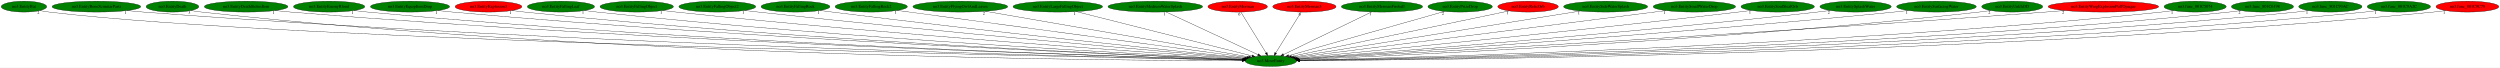
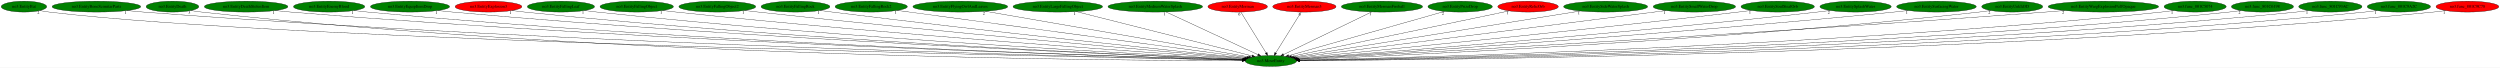
<svg xmlns="http://www.w3.org/2000/svg" xmlns:xlink="http://www.w3.org/1999/xlink" width="8282pt" height="224pt" viewBox="0.00 0.00 8282.38 224.00">
  <g id="graph0" class="graph" transform="scale(1 1) rotate(0) translate(4 220)">
    <polygon fill="white" stroke="transparent" points="-4,4 -4,-220 8278.38,-220 8278.38,4 -4,4" />
    <g id="node1" class="node">
      <ellipse fill="green" stroke="black" cx="4206.39" cy="-18" rx="85.29" ry="18" />
      <text text-anchor="middle" x="4206.39" y="-14.3" font-family="Times,serif" font-size="14.00">no3.MoveEntity</text>
    </g>
    <g id="node2" class="node">
      <g id="a_node2">
        <a xlink:href="no3.EntityBat.svg" xlink:title="no3.EntityBat">
          <ellipse fill="green" stroke="black" cx="75.39" cy="-198" rx="75.29" ry="18" />
          <text text-anchor="middle" x="75.39" y="-194.3" font-family="Times,serif" font-size="14.00">no3.EntityBat</text>
        </a>
      </g>
    </g>
    <g id="edge1" class="edge">
      <path fill="none" stroke="black" d="M128.06,-185C138.4,-183.03 149.2,-181.23 159.39,-180 960.85,-83.59 3580.07,-30.61 4111.73,-20.71" />
      <polygon fill="black" stroke="black" points="4112.11,-24.2 4122.04,-20.52 4111.98,-17.2 4112.11,-24.2" />
      <text text-anchor="middle" x="123.06" y="-173.8" font-family="Times,serif" font-size="14.00">2</text>
    </g>
    <g id="node3" class="node">
      <g id="a_node3">
        <a xlink:href="no3.EntityBoneScimitarParts.svg" xlink:title="no3.EntityBoneScimitarParts">
          <ellipse fill="green" stroke="black" cx="315.39" cy="-198" rx="146.77" ry="18" />
          <text text-anchor="middle" x="315.39" y="-194.3" font-family="Times,serif" font-size="14.00">no3.EntityBoneScimitarParts</text>
        </a>
      </g>
    </g>
    <g id="edge2" class="edge">
      <path fill="none" stroke="black" d="M416.84,-184.97C434.99,-183.1 453.74,-181.34 471.39,-180 1919.02,-70.04 3688.41,-29.32 4112.07,-20.79" />
      <polygon fill="black" stroke="black" points="4112.19,-24.29 4122.12,-20.59 4112.05,-17.29 4112.19,-24.29" />
      <text text-anchor="middle" x="411.84" y="-173.77" font-family="Times,serif" font-size="14.00">1</text>
    </g>
    <g id="node4" class="node">
      <g id="a_node4">
        <a xlink:href="no3.EntityDeath.svg" xlink:title="no3.EntityDeath">
          <ellipse fill="green" stroke="black" cx="567.39" cy="-198" rx="87.18" ry="18" />
          <text text-anchor="middle" x="567.39" y="-194.3" font-family="Times,serif" font-size="14.00">no3.EntityDeath</text>
        </a>
      </g>
    </g>
    <g id="edge3" class="edge">
      <path fill="none" stroke="black" d="M628.28,-185.1C640.22,-183.12 652.67,-181.29 664.39,-180 2026.66,-30.29 3698.4,-19.21 4111.01,-18.86" />
      <polygon fill="black" stroke="black" points="4111.1,-22.36 4121.1,-18.86 4111.1,-15.36 4111.1,-22.36" />
      <text text-anchor="middle" x="623.28" y="-173.9" font-family="Times,serif" font-size="14.00">3</text>
    </g>
    <g id="node5" class="node">
      <g id="a_node5">
        <a xlink:href="no3.EntityDeathStolenItem.svg" xlink:title="no3.EntityDeathStolenItem">
          <ellipse fill="green" stroke="black" cx="811.39" cy="-198" rx="138.38" ry="18" />
          <text text-anchor="middle" x="811.39" y="-194.3" font-family="Times,serif" font-size="14.00">no3.EntityDeathStolenItem</text>
        </a>
      </g>
    </g>
    <g id="edge4" class="edge">
      <path fill="none" stroke="black" d="M907.63,-185.03C924.85,-183.15 942.64,-181.38 959.39,-180 2204.52,-77.73 3723.96,-31.95 4112.47,-21.43" />
      <polygon fill="black" stroke="black" points="4112.64,-24.93 4122.54,-21.16 4112.45,-17.93 4112.64,-24.93" />
      <text text-anchor="middle" x="902.63" y="-173.83" font-family="Times,serif" font-size="14.00">1</text>
    </g>
    <g id="node6" class="node">
      <g id="a_node6">
        <a xlink:href="no3.EntityEnemyBlood.svg" xlink:title="no3.EntityEnemyBlood">
          <ellipse fill="green" stroke="black" cx="1086.39" cy="-198" rx="118.08" ry="18" />
          <text text-anchor="middle" x="1086.39" y="-194.3" font-family="Times,serif" font-size="14.00">no3.EntityEnemyBlood</text>
        </a>
      </g>
    </g>
    <g id="edge5" class="edge">
      <path fill="none" stroke="black" d="M1168.91,-185.08C1184.02,-183.17 1199.66,-181.37 1214.39,-180 2352.94,-73.92 3742.23,-31.31 4112.21,-21.38" />
      <polygon fill="black" stroke="black" points="4112.43,-24.88 4122.33,-21.11 4112.24,-17.88 4112.43,-24.88" />
      <text text-anchor="middle" x="1163.91" y="-173.88" font-family="Times,serif" font-size="14.00">1</text>
    </g>
    <g id="node7" class="node">
      <g id="a_node7">
        <a xlink:href="no3.EntityEquipItemDrop.svg" xlink:title="no3.EntityEquipItemDrop">
          <ellipse fill="green" stroke="black" cx="1354.39" cy="-198" rx="131.08" ry="18" />
          <text text-anchor="middle" x="1354.39" y="-194.3" font-family="Times,serif" font-size="14.00">no3.EntityEquipItemDrop</text>
        </a>
      </g>
    </g>
    <g id="edge6" class="edge">
      <path fill="none" stroke="black" d="M1446.46,-185.08C1462.75,-183.21 1479.55,-181.42 1495.39,-180 2519.61,-87.93 3766.44,-35.88 4113.11,-22.49" />
      <polygon fill="black" stroke="black" points="4113.49,-25.97 4123.35,-22.09 4113.22,-18.98 4113.49,-25.97" />
      <text text-anchor="middle" x="1441.46" y="-173.88" font-family="Times,serif" font-size="14.00">1</text>
    </g>
    <g id="node8" class="node">
      <g id="a_node8">
        <a xlink:href="no3.EntityExplosion3.svg" xlink:title="no3.EntityExplosion3">
          <ellipse fill="red" stroke="black" cx="1614.39" cy="-198" rx="110.48" ry="18" />
          <text text-anchor="middle" x="1614.39" y="-194.3" font-family="Times,serif" font-size="14.00">no3.EntityExplosion3</text>
        </a>
      </g>
    </g>
    <g id="edge7" class="edge">
      <path fill="none" stroke="black" d="M1692.07,-185.12C1706.13,-183.22 1720.68,-181.42 1734.39,-180 2659.36,-84.5 3785.25,-35.47 4112.86,-22.54" />
      <polygon fill="black" stroke="black" points="4113.39,-26.02 4123.24,-22.13 4113.12,-19.02 4113.39,-26.02" />
      <text text-anchor="middle" x="1687.07" y="-173.92" font-family="Times,serif" font-size="14.00">1</text>
    </g>
    <g id="node9" class="node">
      <g id="a_node9">
        <a xlink:href="no3.EntityFallingLeaf.svg" xlink:title="no3.EntityFallingLeaf">
          <ellipse fill="green" stroke="black" cx="1854.39" cy="-198" rx="111.28" ry="18" />
          <text text-anchor="middle" x="1854.39" y="-194.3" font-family="Times,serif" font-size="14.00">no3.EntityFallingLeaf</text>
        </a>
      </g>
    </g>
    <g id="edge8" class="edge">
      <path fill="none" stroke="black" d="M1932.4,-185.16C1946.36,-183.26 1960.79,-181.45 1974.39,-180 2802.56,-91.58 3808.9,-38.34 4114.25,-23.37" />
      <polygon fill="black" stroke="black" points="4114.56,-26.86 4124.38,-22.88 4114.22,-19.87 4114.56,-26.86" />
      <text text-anchor="middle" x="1927.4" y="-173.96" font-family="Times,serif" font-size="14.00">1</text>
    </g>
    <g id="node10" class="node">
      <g id="a_node10">
        <a xlink:href="no3.EntityFallingObject.svg" xlink:title="no3.EntityFallingObject">
          <ellipse fill="green" stroke="black" cx="2105.39" cy="-198" rx="121.58" ry="18" />
          <text text-anchor="middle" x="2105.39" y="-194.3" font-family="Times,serif" font-size="14.00">no3.EntityFallingObject</text>
        </a>
      </g>
    </g>
    <g id="edge9" class="edge">
      <path fill="none" stroke="black" d="M2191.29,-185.26C2206.31,-183.38 2221.8,-181.54 2236.39,-180 2959.87,-103.54 3836.13,-43.3 4115.95,-24.86" />
      <polygon fill="black" stroke="black" points="4116.3,-28.34 4126.04,-24.19 4115.84,-21.36 4116.3,-28.34" />
      <text text-anchor="middle" x="2186.29" y="-174.06" font-family="Times,serif" font-size="14.00">1</text>
    </g>
    <g id="node11" class="node">
      <g id="a_node11">
        <a xlink:href="no3.EntityFallingObject2.svg" xlink:title="no3.EntityFallingObject2">
          <ellipse fill="green" stroke="black" cx="2372.39" cy="-198" rx="127.28" ry="18" />
          <text text-anchor="middle" x="2372.39" y="-194.3" font-family="Times,serif" font-size="14.00">no3.EntityFallingObject2</text>
        </a>
      </g>
    </g>
    <g id="edge10" class="edge">
      <path fill="none" stroke="black" d="M2463.06,-185.28C2478.19,-183.44 2493.73,-181.61 2508.39,-180 3124.23,-112.33 3867.63,-47.73 4118.72,-26.38" />
      <polygon fill="black" stroke="black" points="4119.21,-29.85 4128.88,-25.52 4118.62,-22.88 4119.21,-29.85" />
      <text text-anchor="middle" x="2458.06" y="-174.08" font-family="Times,serif" font-size="14.00">1</text>
    </g>
    <g id="node12" class="node">
      <g id="a_node12">
        <a xlink:href="no3.EntityFallingRock.svg" xlink:title="no3.EntityFallingRock">
          <ellipse fill="green" stroke="black" cx="2631.39" cy="-198" rx="113.98" ry="18" />
          <text text-anchor="middle" x="2631.39" y="-194.3" font-family="Times,serif" font-size="14.00">no3.EntityFallingRock</text>
        </a>
      </g>
    </g>
    <g id="edge11" class="edge">
      <path fill="none" stroke="black" d="M2712.73,-185.34C2726.3,-183.49 2740.24,-181.65 2753.39,-180 3272.39,-115.1 3897.4,-50.36 4121.4,-27.57" />
      <polygon fill="black" stroke="black" points="4121.85,-31.05 4131.44,-26.55 4121.14,-24.08 4121.85,-31.05" />
      <text text-anchor="middle" x="2707.73" y="-174.14" font-family="Times,serif" font-size="14.00">1</text>
    </g>
    <g id="node13" class="node">
      <g id="a_node13">
        <a xlink:href="no3.EntityFallingRock2.svg" xlink:title="no3.EntityFallingRock2">
          <ellipse fill="green" stroke="black" cx="2882.39" cy="-198" rx="119.68" ry="18" />
          <text text-anchor="middle" x="2882.39" y="-194.3" font-family="Times,serif" font-size="14.00">no3.EntityFallingRock2</text>
        </a>
      </g>
    </g>
    <g id="edge12" class="edge">
      <path fill="none" stroke="black" d="M2968.24,-185.46C3209.77,-152.99 3892.71,-61.17 4126.63,-29.72" />
      <polygon fill="black" stroke="black" points="4127.32,-33.16 4136.76,-28.36 4126.38,-26.23 4127.32,-33.16" />
      <text text-anchor="middle" x="2963.24" y="-174.26" font-family="Times,serif" font-size="14.00">1</text>
    </g>
    <g id="node14" class="node">
      <g id="a_node14">
        <a xlink:href="no3.EntityFlyingOwlAndLeaves.svg" xlink:title="no3.EntityFlyingOwlAndLeaves">
          <ellipse fill="green" stroke="black" cx="3177.39" cy="-198" rx="157.07" ry="18" />
          <text text-anchor="middle" x="3177.39" y="-194.3" font-family="Times,serif" font-size="14.00">no3.EntityFlyingOwlAndLeaves</text>
        </a>
      </g>
    </g>
    <g id="edge13" class="edge">
      <path fill="none" stroke="black" d="M3260.29,-182.66C3456.36,-148.74 3946.08,-64.03 4132.64,-31.76" />
      <polygon fill="black" stroke="black" points="4133.37,-35.18 4142.62,-30.03 4132.17,-28.29 4133.37,-35.18" />
      <text text-anchor="middle" x="3255.29" y="-171.46" font-family="Times,serif" font-size="14.00">2</text>
    </g>
    <g id="node15" class="node">
      <g id="a_node15">
        <a xlink:href="no3.EntityLargeFallingObject.svg" xlink:title="no3.EntityLargeFallingObject">
          <ellipse fill="green" stroke="black" cx="3500.39" cy="-198" rx="148.37" ry="18" />
          <text text-anchor="middle" x="3500.39" y="-194.3" font-family="Times,serif" font-size="14.00">no3.EntityLargeFallingObject</text>
        </a>
      </g>
    </g>
    <g id="edge14" class="edge">
      <path fill="none" stroke="black" d="M3561.5,-181.59C3694.67,-148.02 4009.84,-68.55 4144.09,-34.71" />
      <polygon fill="black" stroke="black" points="4144.98,-38.09 4153.83,-32.25 4143.27,-31.3 4144.98,-38.09" />
      <text text-anchor="middle" x="3556.5" y="-170.39" font-family="Times,serif" font-size="14.00">1</text>
    </g>
    <g id="node16" class="node">
      <g id="a_node16">
        <a xlink:href="no3.EntityMediumWaterSplash.svg" xlink:title="no3.EntityMediumWaterSplash">
          <ellipse fill="green" stroke="black" cx="3823.39" cy="-198" rx="156.77" ry="18" />
          <text text-anchor="middle" x="3823.39" y="-194.3" font-family="Times,serif" font-size="14.00">no3.EntityMediumWaterSplash</text>
        </a>
      </g>
    </g>
    <g id="edge15" class="edge">
      <path fill="none" stroke="black" d="M3859.08,-180.41C3929.78,-147.56 4087.37,-74.31 4163.54,-38.91" />
      <polygon fill="black" stroke="black" points="4165.26,-41.97 4172.86,-34.59 4162.31,-35.63 4165.26,-41.97" />
      <text text-anchor="middle" x="3854.08" y="-169.21" font-family="Times,serif" font-size="14.00">1</text>
    </g>
    <g id="node17" class="node">
      <g id="a_node17">
        <a xlink:href="no3.EntityMerman.svg" xlink:title="no3.EntityMerman">
          <ellipse fill="red" stroke="black" cx="4096.39" cy="-198" rx="98.58" ry="18" />
          <text text-anchor="middle" x="4096.39" y="-194.3" font-family="Times,serif" font-size="14.00">no3.EntityMerman</text>
        </a>
      </g>
    </g>
    <g id="edge16" class="edge">
      <path fill="none" stroke="black" d="M4106.94,-179.93C4126.32,-148.57 4167.71,-81.6 4190.51,-44.71" />
      <polygon fill="black" stroke="black" points="4193.6,-46.36 4195.88,-36.02 4187.64,-42.68 4193.6,-46.36" />
      <text text-anchor="middle" x="4101.94" y="-168.73" font-family="Times,serif" font-size="14.00">6</text>
    </g>
    <g id="node18" class="node">
      <g id="a_node18">
        <a xlink:href="no3.EntityMerman3.svg" xlink:title="no3.EntityMerman3">
          <ellipse fill="red" stroke="black" cx="4317.39" cy="-198" rx="104.78" ry="18" />
          <text text-anchor="middle" x="4317.39" y="-194.3" font-family="Times,serif" font-size="14.00">no3.EntityMerman3</text>
        </a>
      </g>
    </g>
    <g id="edge17" class="edge">
      <path fill="none" stroke="black" d="M4306.75,-179.93C4287.19,-148.57 4245.43,-81.6 4222.42,-44.71" />
      <polygon fill="black" stroke="black" points="4225.27,-42.65 4217,-36.02 4219.33,-46.35 4225.27,-42.65" />
      <text text-anchor="middle" x="4301.75" y="-168.73" font-family="Times,serif" font-size="14.00">6</text>
    </g>
    <g id="node19" class="node">
      <g id="a_node19">
        <a xlink:href="no3.EntityMermanFireball.svg" xlink:title="no3.EntityMermanFireball">
          <ellipse fill="green" stroke="black" cx="4574.39" cy="-198" rx="134.58" ry="18" />
          <text text-anchor="middle" x="4574.39" y="-194.3" font-family="Times,serif" font-size="14.00">no3.EntityMermanFireball</text>
        </a>
      </g>
    </g>
    <g id="edge18" class="edge">
      <path fill="none" stroke="black" d="M4540.43,-180.57C4472.91,-147.91 4321.99,-74.92 4248.38,-39.31" />
      <polygon fill="black" stroke="black" points="4249.48,-35.95 4238.95,-34.75 4246.43,-42.25 4249.48,-35.95" />
      <text text-anchor="middle" x="4535.43" y="-169.37" font-family="Times,serif" font-size="14.00">1</text>
    </g>
    <g id="node20" class="node">
      <g id="a_node20">
        <a xlink:href="no3.EntityPrizeDrop.svg" xlink:title="no3.EntityPrizeDrop">
          <ellipse fill="green" stroke="black" cx="4833.39" cy="-198" rx="106.68" ry="18" />
          <text text-anchor="middle" x="4833.39" y="-194.3" font-family="Times,serif" font-size="14.00">no3.EntityPrizeDrop</text>
        </a>
      </g>
    </g>
    <g id="edge19" class="edge">
      <path fill="none" stroke="black" d="M4781.28,-182.21C4665.38,-149.3 4386.9,-70.24 4265.09,-35.66" />
      <polygon fill="black" stroke="black" points="4265.78,-32.22 4255.2,-32.86 4263.86,-38.95 4265.78,-32.22" />
      <text text-anchor="middle" x="4776.28" y="-171.01" font-family="Times,serif" font-size="14.00">2</text>
    </g>
    <g id="node21" class="node">
      <g id="a_node21">
        <a xlink:href="no3.EntityRelicOrb.svg" xlink:title="no3.EntityRelicOrb">
          <ellipse fill="red" stroke="black" cx="5058.39" cy="-198" rx="100.18" ry="18" />
          <text text-anchor="middle" x="5058.39" y="-194.3" font-family="Times,serif" font-size="14.00">no3.EntityRelicOrb</text>
        </a>
      </g>
    </g>
    <g id="edge20" class="edge">
      <path fill="none" stroke="black" d="M4995.74,-183.91C4839.91,-151.35 4435.77,-66.92 4274.41,-33.21" />
      <polygon fill="black" stroke="black" points="4275.1,-29.78 4264.59,-31.16 4273.67,-36.63 4275.1,-29.78" />
      <text text-anchor="middle" x="4990.74" y="-172.71" font-family="Times,serif" font-size="14.00">1</text>
    </g>
    <g id="node22" class="node">
      <g id="a_node22">
        <a xlink:href="no3.EntitySideWaterSplash.svg" xlink:title="no3.EntitySideWaterSplash">
          <ellipse fill="green" stroke="black" cx="5315.39" cy="-198" rx="139.18" ry="18" />
          <text text-anchor="middle" x="5315.39" y="-194.3" font-family="Times,serif" font-size="14.00">no3.EntitySideWaterSplash</text>
        </a>
      </g>
    </g>
    <g id="edge21" class="edge">
      <path fill="none" stroke="black" d="M5231.58,-183.55C5022.78,-150.03 4481.83,-63.21 4282.01,-31.14" />
      <polygon fill="black" stroke="black" points="4282.33,-27.64 4271.9,-29.51 4281.22,-34.56 4282.33,-27.64" />
      <text text-anchor="middle" x="5226.58" y="-172.35" font-family="Times,serif" font-size="14.00">1</text>
    </g>
    <g id="node23" class="node">
      <g id="a_node23">
        <a xlink:href="no3.EntitySmallWaterDrop.svg" xlink:title="no3.EntitySmallWaterDrop">
          <ellipse fill="green" stroke="black" cx="5609.39" cy="-198" rx="136.48" ry="18" />
          <text text-anchor="middle" x="5609.39" y="-194.3" font-family="Times,serif" font-size="14.00">no3.EntitySmallWaterDrop</text>
        </a>
      </g>
    </g>
    <g id="edge22" class="edge">
      <path fill="none" stroke="black" d="M5514.89,-185.01C5254.79,-152.01 4531.58,-60.26 4287.81,-29.33" />
      <polygon fill="black" stroke="black" points="4287.97,-25.82 4277.6,-28.03 4287.08,-32.77 4287.97,-25.82" />
      <text text-anchor="middle" x="5509.89" y="-173.81" font-family="Times,serif" font-size="14.00">1</text>
    </g>
    <g id="node24" class="node">
      <g id="a_node24">
        <a xlink:href="no3.EntitySoulStealOrb.svg" xlink:title="no3.EntitySoulStealOrb">
          <ellipse fill="green" stroke="black" cx="5885.39" cy="-198" rx="121.58" ry="18" />
          <text text-anchor="middle" x="5885.39" y="-194.3" font-family="Times,serif" font-size="14.00">no3.EntitySoulStealOrb</text>
        </a>
      </g>
    </g>
    <g id="edge23" class="edge">
      <path fill="none" stroke="black" d="M5798.41,-185.4C5783.72,-183.53 5768.63,-181.66 5754.39,-180 5198.07,-114.98 4527.71,-49.7 4292.76,-27.21" />
      <polygon fill="black" stroke="black" points="4292.86,-23.7 4282.58,-26.23 4292.2,-30.67 4292.86,-23.7" />
      <text text-anchor="middle" x="5793.41" y="-174.2" font-family="Times,serif" font-size="14.00">1</text>
    </g>
    <g id="node25" class="node">
      <g id="a_node25">
        <a xlink:href="no3.EntitySplashWater.svg" xlink:title="no3.EntitySplashWater">
          <ellipse fill="green" stroke="black" cx="6143.39" cy="-198" rx="118.08" ry="18" />
          <text text-anchor="middle" x="6143.39" y="-194.3" font-family="Times,serif" font-size="14.00">no3.EntitySplashWater</text>
        </a>
      </g>
    </g>
    <g id="edge24" class="edge">
      <path fill="none" stroke="black" d="M6059.43,-185.23C6045.09,-183.37 6030.32,-181.55 6016.39,-180 5356.97,-106.57 4559.41,-45.13 4295.75,-25.54" />
      <polygon fill="black" stroke="black" points="4295.7,-22.02 4285.47,-24.77 4295.18,-29 4295.7,-22.02" />
      <text text-anchor="middle" x="6054.43" y="-174.03" font-family="Times,serif" font-size="14.00">2</text>
    </g>
    <g id="node26" class="node">
      <g id="a_node26">
        <a xlink:href="no3.EntitySurfacingWater.svg" xlink:title="no3.EntitySurfacingWater">
          <ellipse fill="green" stroke="black" cx="6411.39" cy="-198" rx="131.88" ry="18" />
          <text text-anchor="middle" x="6411.39" y="-194.3" font-family="Times,serif" font-size="14.00">no3.EntitySurfacingWater</text>
        </a>
      </g>
    </g>
    <g id="edge25" class="edge">
      <path fill="none" stroke="black" d="M6318.17,-185.2C6302.24,-183.34 6285.85,-181.53 6270.39,-180 5508.59,-104.4 4585.67,-43.15 4297.08,-24.7" />
      <polygon fill="black" stroke="black" points="4296.87,-21.18 4286.67,-24.04 4296.43,-28.17 4296.87,-21.18" />
      <text text-anchor="middle" x="6313.17" y="-174" font-family="Times,serif" font-size="14.00">1</text>
    </g>
    <g id="node27" class="node">
      <g id="a_node27">
        <a xlink:href="no3.EntityUnkId3D.svg" xlink:title="no3.EntityUnkId3D">
          <ellipse fill="green" stroke="black" cx="6662.39" cy="-198" rx="100.98" ry="18" />
          <text text-anchor="middle" x="6662.39" y="-194.3" font-family="Times,serif" font-size="14.00">no3.EntityUnkId3D</text>
        </a>
      </g>
    </g>
    <g id="edge26" class="edge">
      <path fill="none" stroke="black" d="M6591.5,-185.14C6578.52,-183.23 6565.07,-181.41 6552.39,-180 5679.14,-82.73 4616.02,-35.22 4299.52,-22.55" />
      <polygon fill="black" stroke="black" points="4299.61,-19.05 4289.47,-22.15 4299.33,-26.04 4299.61,-19.05" />
      <text text-anchor="middle" x="6586.5" y="-173.94" font-family="Times,serif" font-size="14.00">2</text>
    </g>
    <g id="node28" class="node">
      <g id="a_node28">
        <a xlink:href="no3.EntityWargExplosionPuffOpaque.svg" xlink:title="no3.EntityWargExplosionPuffOpaque">
-           <ellipse fill="red" stroke="black" cx="6964.39" cy="-198" rx="183.07" ry="18" />
+           <ellipse fill="green" stroke="black" cx="6964.39" cy="-198" rx="183.07" ry="18" />
          <text text-anchor="middle" x="6964.39" y="-194.3" font-family="Times,serif" font-size="14.00">no3.EntityWargExplosionPuffOpaque</text>
        </a>
      </g>
    </g>
    <g id="edge27" class="edge">
      <path fill="none" stroke="black" d="M6835.85,-185.16C6814.66,-183.34 6792.91,-181.55 6772.39,-180 5804.89,-106.83 4630.36,-41.84 4297.94,-23.89" />
      <polygon fill="black" stroke="black" points="4298.06,-20.39 4287.88,-23.35 4297.68,-27.38 4298.06,-20.39" />
      <text text-anchor="middle" x="6830.85" y="-173.96" font-family="Times,serif" font-size="14.00">2</text>
    </g>
    <g id="node29" class="node">
      <g id="a_node29">
        <a xlink:href="no3.func_801C5074.svg" xlink:title="no3.func_801C5074">
          <ellipse fill="green" stroke="black" cx="7268.39" cy="-198" rx="102.88" ry="18" />
          <text text-anchor="middle" x="7268.39" y="-194.3" font-family="Times,serif" font-size="14.00">no3.func_801C5074</text>
        </a>
      </g>
    </g>
    <g id="edge28" class="edge">
      <path fill="none" stroke="black" d="M7196.83,-185.09C7183.42,-183.16 7169.5,-181.35 7156.39,-180 6036.43,-64.71 4668.19,-28.76 4300.87,-20.85" />
      <polygon fill="black" stroke="black" points="4300.88,-17.35 4290.81,-20.64 4300.73,-24.35 4300.88,-17.35" />
      <text text-anchor="middle" x="7191.83" y="-173.89" font-family="Times,serif" font-size="14.00">1</text>
    </g>
    <g id="node30" class="node">
      <g id="a_node30">
        <a xlink:href="no3.func_801C6198.svg" xlink:title="no3.func_801C6198">
          <ellipse fill="green" stroke="black" cx="7491.39" cy="-198" rx="102.88" ry="18" />
          <text text-anchor="middle" x="7491.39" y="-194.3" font-family="Times,serif" font-size="14.00">no3.func_801C6198</text>
        </a>
      </g>
    </g>
    <g id="edge29" class="edge">
      <path fill="none" stroke="black" d="M7420.17,-185C7406.98,-183.09 7393.29,-181.31 7380.39,-180 6168.72,-56.8 4686.77,-26.36 4301.5,-20.31" />
      <polygon fill="black" stroke="black" points="4301.29,-16.81 4291.24,-20.15 4301.18,-23.81 4301.29,-16.81" />
      <text text-anchor="middle" x="7415.17" y="-173.8" font-family="Times,serif" font-size="14.00">2</text>
    </g>
    <g id="node31" class="node">
      <g id="a_node31">
        <a xlink:href="no3.func_801C93AC.svg" xlink:title="no3.func_801C93AC">
          <ellipse fill="green" stroke="black" cx="7716.39" cy="-198" rx="104.78" ry="18" />
          <text text-anchor="middle" x="7716.39" y="-194.3" font-family="Times,serif" font-size="14.00">no3.func_801C93AC</text>
        </a>
      </g>
    </g>
    <g id="edge30" class="edge">
      <path fill="none" stroke="black" d="M7643.89,-184.97C7630.46,-183.06 7616.52,-181.3 7603.39,-180 6299.22,-51.33 4702.87,-24.75 4301.42,-19.96" />
      <polygon fill="black" stroke="black" points="4301.35,-16.46 4291.31,-19.84 4301.26,-23.46 4301.35,-16.46" />
      <text text-anchor="middle" x="7638.89" y="-173.77" font-family="Times,serif" font-size="14.00">1</text>
    </g>
    <g id="node32" class="node">
      <g id="a_node32">
        <a xlink:href="no3.func_801C9A2C.svg" xlink:title="no3.func_801C9A2C">
          <ellipse fill="green" stroke="black" cx="7943.39" cy="-198" rx="104.78" ry="18" />
          <text text-anchor="middle" x="7943.39" y="-194.3" font-family="Times,serif" font-size="14.00">no3.func_801C9A2C</text>
        </a>
      </g>
    </g>
    <g id="edge31" class="edge">
      <path fill="none" stroke="black" d="M7870.89,-184.94C7857.46,-183.04 7843.52,-181.28 7830.39,-180 6432.5,-44.18 4719.98,-22.81 4301.8,-19.57" />
      <polygon fill="black" stroke="black" points="4301.59,-16.06 4291.57,-19.49 4301.54,-23.06 4301.59,-16.06" />
      <text text-anchor="middle" x="7865.89" y="-173.74" font-family="Times,serif" font-size="14.00">1</text>
    </g>
    <g id="node33" class="node">
      <g id="a_node33">
        <a xlink:href="no3.func_801C9C78.svg" xlink:title="no3.func_801C9C78">
          <ellipse fill="red" stroke="black" cx="8170.39" cy="-198" rx="103.98" ry="18" />
          <text text-anchor="middle" x="8170.39" y="-194.3" font-family="Times,serif" font-size="14.00">no3.func_801C9C78</text>
        </a>
      </g>
    </g>
    <g id="edge32" class="edge">
      <path fill="none" stroke="black" d="M8098.2,-184.96C8084.67,-183.04 8070.62,-181.27 8057.39,-180 6565.36,-37 4736.06,-20.98 4301.96,-19.21" />
      <polygon fill="black" stroke="black" points="4301.68,-15.71 4291.66,-19.17 4301.65,-22.71 4301.68,-15.71" />
      <text text-anchor="middle" x="8093.2" y="-173.76" font-family="Times,serif" font-size="14.00">1</text>
    </g>
  </g>
</svg>
